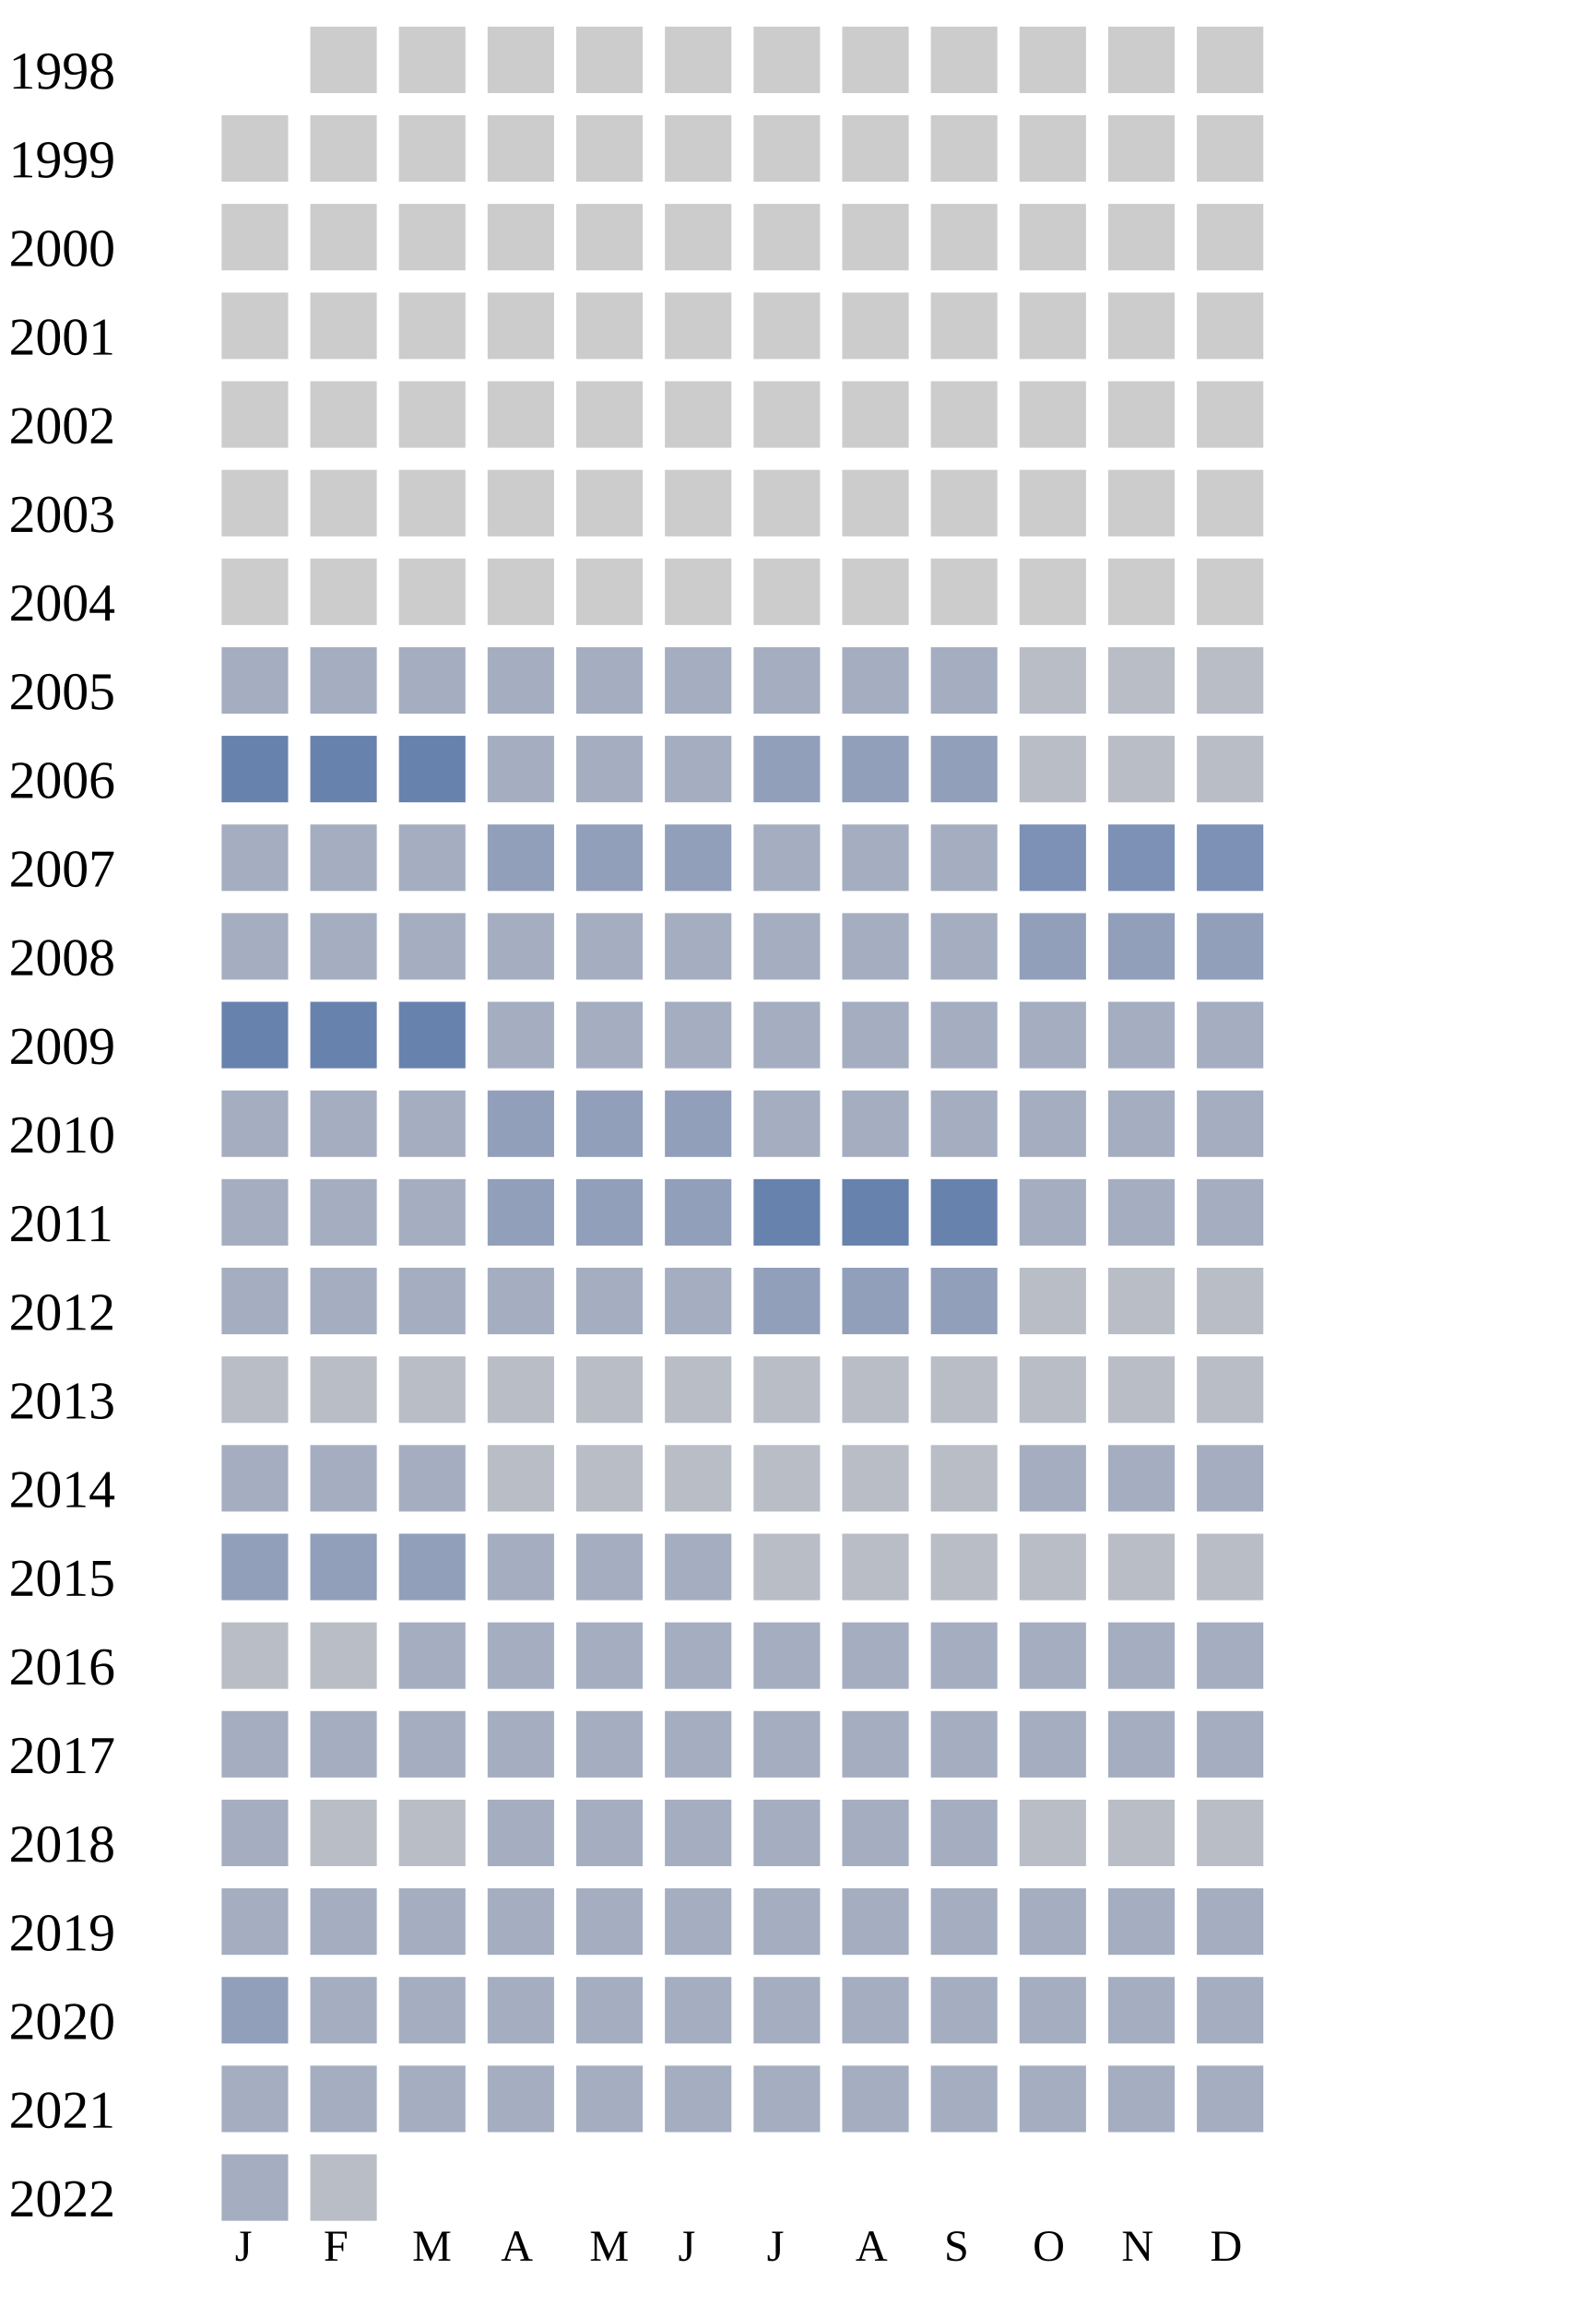
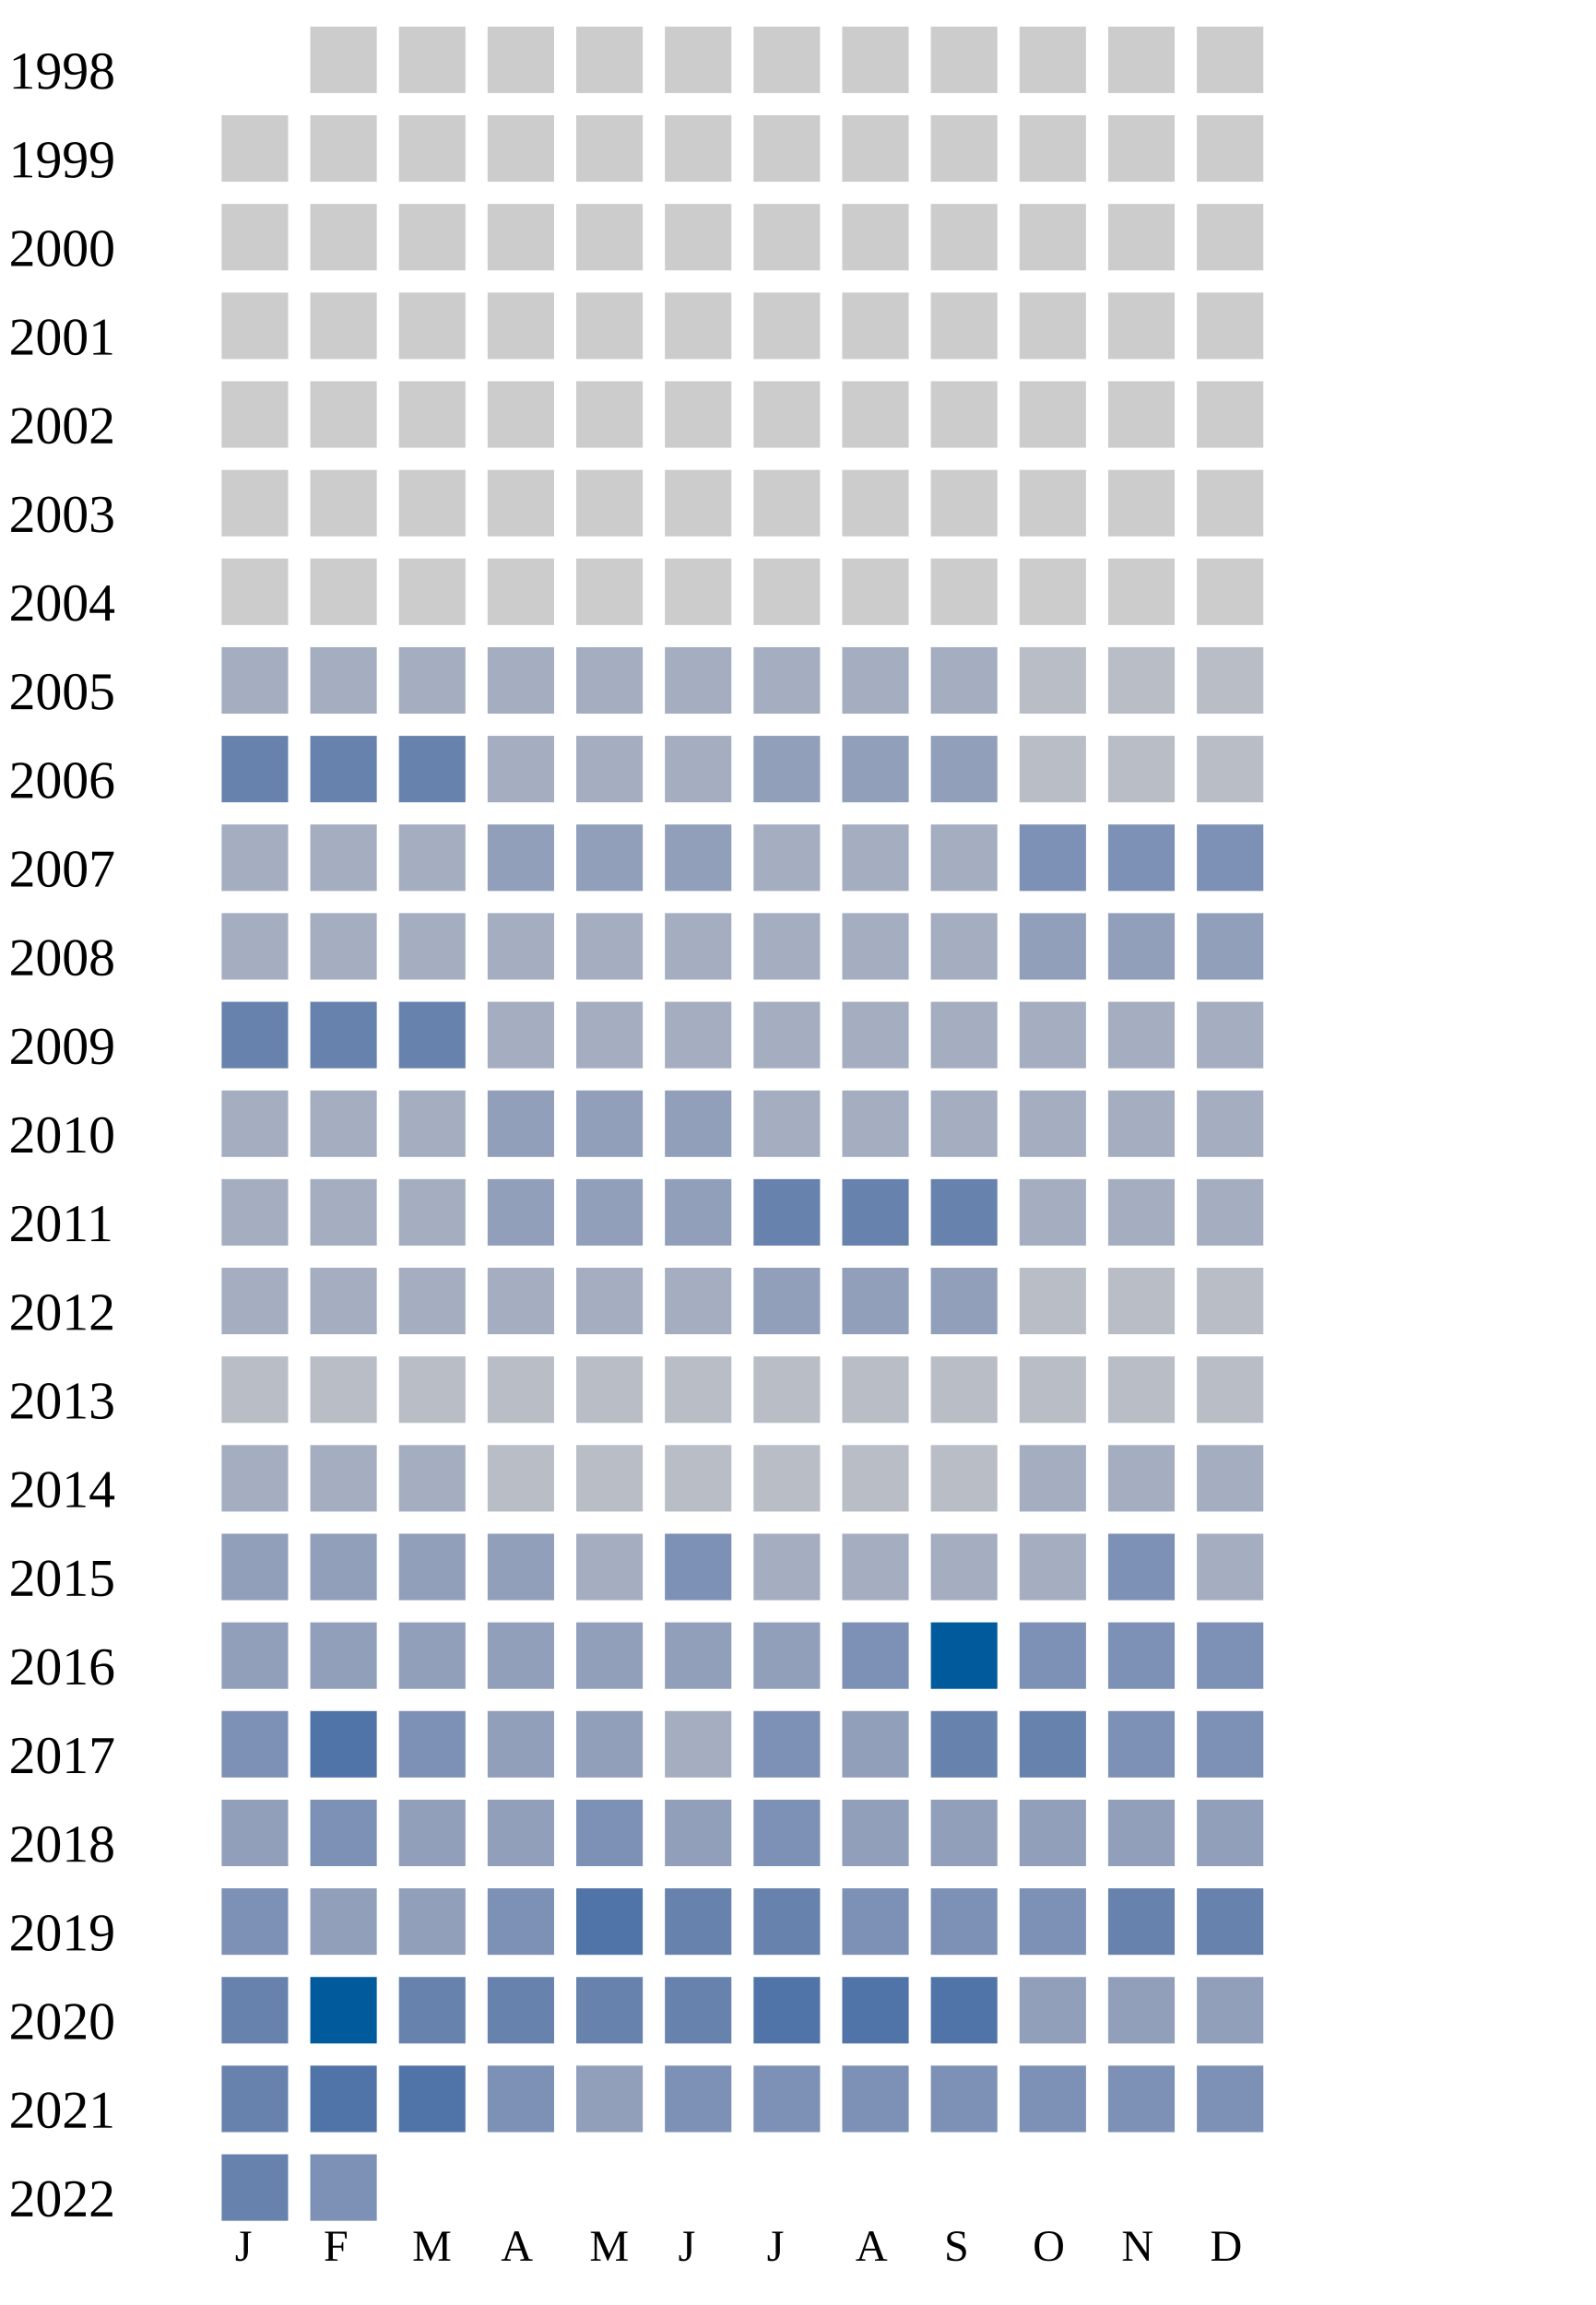
<svg xmlns="http://www.w3.org/2000/svg" width="360" height="520">
  <g transform="translate(0 0)">
    <text x="2" y="20">1998</text>
    <rect x="70" y="6" width="15" height="15" fill="#cccccc" />
    <rect x="90" y="6" width="15" height="15" fill="#cccccc" />
    <rect x="110" y="6" width="15" height="15" fill="#cccccc" />
    <rect x="130" y="6" width="15" height="15" fill="#cccccc" />
    <rect x="150" y="6" width="15" height="15" fill="#cccccc" />
    <rect x="170" y="6" width="15" height="15" fill="#cccccc" />
    <rect x="190" y="6" width="15" height="15" fill="#cccccc" />
    <rect x="210" y="6" width="15" height="15" fill="#cccccc" />
    <rect x="230" y="6" width="15" height="15" fill="#cccccc" />
    <rect x="250" y="6" width="15" height="15" fill="#cccccc" />
    <rect x="270" y="6" width="15" height="15" fill="#cccccc" />
  </g>
  <g transform="translate(0 20)">
    <text x="2" y="20">1999</text>
    <rect x="50" y="6" width="15" height="15" fill="#cccccc" />
    <rect x="70" y="6" width="15" height="15" fill="#cccccc" />
    <rect x="90" y="6" width="15" height="15" fill="#cccccc" />
    <rect x="110" y="6" width="15" height="15" fill="#cccccc" />
    <rect x="130" y="6" width="15" height="15" fill="#cccccc" />
    <rect x="150" y="6" width="15" height="15" fill="#cccccc" />
    <rect x="170" y="6" width="15" height="15" fill="#cccccc" />
    <rect x="190" y="6" width="15" height="15" fill="#cccccc" />
    <rect x="210" y="6" width="15" height="15" fill="#cccccc" />
    <rect x="230" y="6" width="15" height="15" fill="#cccccc" />
    <rect x="250" y="6" width="15" height="15" fill="#cccccc" />
    <rect x="270" y="6" width="15" height="15" fill="#cccccc" />
  </g>
  <g transform="translate(0 40)">
    <text x="2" y="20">2000</text>
    <rect x="50" y="6" width="15" height="15" fill="#cccccc" />
    <rect x="70" y="6" width="15" height="15" fill="#cccccc" />
    <rect x="90" y="6" width="15" height="15" fill="#cccccc" />
    <rect x="110" y="6" width="15" height="15" fill="#cccccc" />
    <rect x="130" y="6" width="15" height="15" fill="#cccccc" />
    <rect x="150" y="6" width="15" height="15" fill="#cccccc" />
    <rect x="170" y="6" width="15" height="15" fill="#cccccc" />
    <rect x="190" y="6" width="15" height="15" fill="#cccccc" />
    <rect x="210" y="6" width="15" height="15" fill="#cccccc" />
    <rect x="230" y="6" width="15" height="15" fill="#cccccc" />
    <rect x="250" y="6" width="15" height="15" fill="#cccccc" />
    <rect x="270" y="6" width="15" height="15" fill="#cccccc" />
  </g>
  <g transform="translate(0 60)">
    <text x="2" y="20">2001</text>
    <rect x="50" y="6" width="15" height="15" fill="#cccccc" />
    <rect x="70" y="6" width="15" height="15" fill="#cccccc" />
    <rect x="90" y="6" width="15" height="15" fill="#cccccc" />
    <rect x="110" y="6" width="15" height="15" fill="#cccccc" />
    <rect x="130" y="6" width="15" height="15" fill="#cccccc" />
    <rect x="150" y="6" width="15" height="15" fill="#cccccc" />
    <rect x="170" y="6" width="15" height="15" fill="#cccccc" />
    <rect x="190" y="6" width="15" height="15" fill="#cccccc" />
    <rect x="210" y="6" width="15" height="15" fill="#cccccc" />
    <rect x="230" y="6" width="15" height="15" fill="#cccccc" />
    <rect x="250" y="6" width="15" height="15" fill="#cccccc" />
    <rect x="270" y="6" width="15" height="15" fill="#cccccc" />
  </g>
  <g transform="translate(0 80)">
    <text x="2" y="20">2002</text>
    <rect x="50" y="6" width="15" height="15" fill="#cccccc" />
    <rect x="70" y="6" width="15" height="15" fill="#cccccc" />
    <rect x="90" y="6" width="15" height="15" fill="#cccccc" />
    <rect x="110" y="6" width="15" height="15" fill="#cccccc" />
    <rect x="130" y="6" width="15" height="15" fill="#cccccc" />
    <rect x="150" y="6" width="15" height="15" fill="#cccccc" />
    <rect x="170" y="6" width="15" height="15" fill="#cccccc" />
    <rect x="190" y="6" width="15" height="15" fill="#cccccc" />
    <rect x="210" y="6" width="15" height="15" fill="#cccccc" />
    <rect x="230" y="6" width="15" height="15" fill="#cccccc" />
    <rect x="250" y="6" width="15" height="15" fill="#cccccc" />
    <rect x="270" y="6" width="15" height="15" fill="#cccccc" />
  </g>
  <g transform="translate(0 100)">
    <text x="2" y="20">2003</text>
    <rect x="50" y="6" width="15" height="15" fill="#cccccc" />
    <rect x="70" y="6" width="15" height="15" fill="#cccccc" />
    <rect x="90" y="6" width="15" height="15" fill="#cccccc" />
    <rect x="110" y="6" width="15" height="15" fill="#cccccc" />
    <rect x="130" y="6" width="15" height="15" fill="#cccccc" />
    <rect x="150" y="6" width="15" height="15" fill="#cccccc" />
    <rect x="170" y="6" width="15" height="15" fill="#cccccc" />
    <rect x="190" y="6" width="15" height="15" fill="#cccccc" />
    <rect x="210" y="6" width="15" height="15" fill="#cccccc" />
    <rect x="230" y="6" width="15" height="15" fill="#cccccc" />
    <rect x="250" y="6" width="15" height="15" fill="#cccccc" />
    <rect x="270" y="6" width="15" height="15" fill="#cccccc" />
  </g>
  <g transform="translate(0 120)">
    <text x="2" y="20">2004</text>
    <rect x="50" y="6" width="15" height="15" fill="#cccccc" />
    <rect x="70" y="6" width="15" height="15" fill="#cccccc" />
    <rect x="90" y="6" width="15" height="15" fill="#cccccc" />
    <rect x="110" y="6" width="15" height="15" fill="#cccccc" />
    <rect x="130" y="6" width="15" height="15" fill="#cccccc" />
    <rect x="150" y="6" width="15" height="15" fill="#cccccc" />
    <rect x="170" y="6" width="15" height="15" fill="#cccccc" />
    <rect x="190" y="6" width="15" height="15" fill="#cccccc" />
    <rect x="210" y="6" width="15" height="15" fill="#cccccc" />
    <rect x="230" y="6" width="15" height="15" fill="#cccccc" />
    <rect x="250" y="6" width="15" height="15" fill="#cccccc" />
    <rect x="270" y="6" width="15" height="15" fill="#cccccc" />
  </g>
  <g transform="translate(0 140)">
    <text x="2" y="20">2005</text>
    <rect x="50" y="6" width="15" height="15" fill="#a5aec0" />
    <rect x="70" y="6" width="15" height="15" fill="#a5aec0" />
    <rect x="90" y="6" width="15" height="15" fill="#a5aec0" />
    <rect x="110" y="6" width="15" height="15" fill="#a5aec0" />
    <rect x="130" y="6" width="15" height="15" fill="#a5aec0" />
    <rect x="150" y="6" width="15" height="15" fill="#a5aec0" />
    <rect x="170" y="6" width="15" height="15" fill="#a5aec0" />
    <rect x="190" y="6" width="15" height="15" fill="#a5aec0" />
    <rect x="210" y="6" width="15" height="15" fill="#a5aec0" />
    <rect x="230" y="6" width="15" height="15" fill="#b9bdc6" />
    <rect x="250" y="6" width="15" height="15" fill="#b9bdc6" />
    <rect x="270" y="6" width="15" height="15" fill="#b9bdc6" />
  </g>
  <g transform="translate(0 160)">
    <text x="2" y="20">2006</text>
    <rect x="50" y="6" width="15" height="15" fill="#6882ae" />
    <rect x="70" y="6" width="15" height="15" fill="#6882ae" />
    <rect x="90" y="6" width="15" height="15" fill="#6882ae" />
    <rect x="110" y="6" width="15" height="15" fill="#a5aec0" />
    <rect x="130" y="6" width="15" height="15" fill="#a5aec0" />
    <rect x="150" y="6" width="15" height="15" fill="#a5aec0" />
    <rect x="170" y="6" width="15" height="15" fill="#919fba" />
    <rect x="190" y="6" width="15" height="15" fill="#919fba" />
    <rect x="210" y="6" width="15" height="15" fill="#919fba" />
    <rect x="230" y="6" width="15" height="15" fill="#b9bdc6" />
    <rect x="250" y="6" width="15" height="15" fill="#b9bdc6" />
    <rect x="270" y="6" width="15" height="15" fill="#b9bdc6" />
  </g>
  <g transform="translate(0 180)">
    <text x="2" y="20">2007</text>
    <rect x="50" y="6" width="15" height="15" fill="#a5aec0" />
    <rect x="70" y="6" width="15" height="15" fill="#a5aec0" />
    <rect x="90" y="6" width="15" height="15" fill="#a5aec0" />
    <rect x="110" y="6" width="15" height="15" fill="#919fba" />
    <rect x="130" y="6" width="15" height="15" fill="#919fba" />
    <rect x="150" y="6" width="15" height="15" fill="#919fba" />
    <rect x="170" y="6" width="15" height="15" fill="#a5aec0" />
    <rect x="190" y="6" width="15" height="15" fill="#a5aec0" />
    <rect x="210" y="6" width="15" height="15" fill="#a5aec0" />
    <rect x="230" y="6" width="15" height="15" fill="#7d90b5" />
    <rect x="250" y="6" width="15" height="15" fill="#7d90b5" />
    <rect x="270" y="6" width="15" height="15" fill="#7d90b5" />
  </g>
  <g transform="translate(0 200)">
    <text x="2" y="20">2008</text>
    <rect x="50" y="6" width="15" height="15" fill="#a5aec0" />
    <rect x="70" y="6" width="15" height="15" fill="#a5aec0" />
    <rect x="90" y="6" width="15" height="15" fill="#a5aec0" />
    <rect x="110" y="6" width="15" height="15" fill="#a5aec0" />
    <rect x="130" y="6" width="15" height="15" fill="#a5aec0" />
    <rect x="150" y="6" width="15" height="15" fill="#a5aec0" />
    <rect x="170" y="6" width="15" height="15" fill="#a5aec0" />
    <rect x="190" y="6" width="15" height="15" fill="#a5aec0" />
    <rect x="210" y="6" width="15" height="15" fill="#a5aec0" />
    <rect x="230" y="6" width="15" height="15" fill="#919fba" />
    <rect x="250" y="6" width="15" height="15" fill="#919fba" />
    <rect x="270" y="6" width="15" height="15" fill="#919fba" />
  </g>
  <g transform="translate(0 220)">
    <text x="2" y="20">2009</text>
    <rect x="50" y="6" width="15" height="15" fill="#6882ae" />
    <rect x="70" y="6" width="15" height="15" fill="#6882ae" />
    <rect x="90" y="6" width="15" height="15" fill="#6882ae" />
    <rect x="110" y="6" width="15" height="15" fill="#a5aec0" />
    <rect x="130" y="6" width="15" height="15" fill="#a5aec0" />
    <rect x="150" y="6" width="15" height="15" fill="#a5aec0" />
    <rect x="170" y="6" width="15" height="15" fill="#a5aec0" />
    <rect x="190" y="6" width="15" height="15" fill="#a5aec0" />
    <rect x="210" y="6" width="15" height="15" fill="#a5aec0" />
    <rect x="230" y="6" width="15" height="15" fill="#a5aec0" />
    <rect x="250" y="6" width="15" height="15" fill="#a5aec0" />
    <rect x="270" y="6" width="15" height="15" fill="#a5aec0" />
  </g>
  <g transform="translate(0 240)">
    <text x="2" y="20">2010</text>
    <rect x="50" y="6" width="15" height="15" fill="#a5aec0" />
    <rect x="70" y="6" width="15" height="15" fill="#a5aec0" />
    <rect x="90" y="6" width="15" height="15" fill="#a5aec0" />
    <rect x="110" y="6" width="15" height="15" fill="#919fba" />
    <rect x="130" y="6" width="15" height="15" fill="#919fba" />
    <rect x="150" y="6" width="15" height="15" fill="#919fba" />
    <rect x="170" y="6" width="15" height="15" fill="#a5aec0" />
    <rect x="190" y="6" width="15" height="15" fill="#a5aec0" />
    <rect x="210" y="6" width="15" height="15" fill="#a5aec0" />
    <rect x="230" y="6" width="15" height="15" fill="#a5aec0" />
    <rect x="250" y="6" width="15" height="15" fill="#a5aec0" />
    <rect x="270" y="6" width="15" height="15" fill="#a5aec0" />
  </g>
  <g transform="translate(0 260)">
    <text x="2" y="20">2011</text>
    <rect x="50" y="6" width="15" height="15" fill="#a5aec0" />
    <rect x="70" y="6" width="15" height="15" fill="#a5aec0" />
    <rect x="90" y="6" width="15" height="15" fill="#a5aec0" />
    <rect x="110" y="6" width="15" height="15" fill="#919fba" />
    <rect x="130" y="6" width="15" height="15" fill="#919fba" />
    <rect x="150" y="6" width="15" height="15" fill="#919fba" />
    <rect x="170" y="6" width="15" height="15" fill="#6882ae" />
    <rect x="190" y="6" width="15" height="15" fill="#6882ae" />
    <rect x="210" y="6" width="15" height="15" fill="#6882ae" />
    <rect x="230" y="6" width="15" height="15" fill="#a5aec0" />
    <rect x="250" y="6" width="15" height="15" fill="#a5aec0" />
    <rect x="270" y="6" width="15" height="15" fill="#a5aec0" />
  </g>
  <g transform="translate(0 280)">
    <text x="2" y="20">2012</text>
    <rect x="50" y="6" width="15" height="15" fill="#a5aec0" />
    <rect x="70" y="6" width="15" height="15" fill="#a5aec0" />
    <rect x="90" y="6" width="15" height="15" fill="#a5aec0" />
    <rect x="110" y="6" width="15" height="15" fill="#a5aec0" />
    <rect x="130" y="6" width="15" height="15" fill="#a5aec0" />
    <rect x="150" y="6" width="15" height="15" fill="#a5aec0" />
    <rect x="170" y="6" width="15" height="15" fill="#919fba" />
    <rect x="190" y="6" width="15" height="15" fill="#919fba" />
    <rect x="210" y="6" width="15" height="15" fill="#919fba" />
    <rect x="230" y="6" width="15" height="15" fill="#b9bdc6" />
    <rect x="250" y="6" width="15" height="15" fill="#b9bdc6" />
    <rect x="270" y="6" width="15" height="15" fill="#b9bdc6" />
  </g>
  <g transform="translate(0 300)">
    <text x="2" y="20">2013</text>
    <rect x="50" y="6" width="15" height="15" fill="#b9bdc6" />
    <rect x="70" y="6" width="15" height="15" fill="#b9bdc6" />
    <rect x="90" y="6" width="15" height="15" fill="#b9bdc6" />
    <rect x="110" y="6" width="15" height="15" fill="#b9bdc6" />
    <rect x="130" y="6" width="15" height="15" fill="#b9bdc6" />
    <rect x="150" y="6" width="15" height="15" fill="#b9bdc6" />
    <rect x="170" y="6" width="15" height="15" fill="#b9bdc6" />
    <rect x="190" y="6" width="15" height="15" fill="#b9bdc6" />
    <rect x="210" y="6" width="15" height="15" fill="#b9bdc6" />
    <rect x="230" y="6" width="15" height="15" fill="#b9bdc6" />
    <rect x="250" y="6" width="15" height="15" fill="#b9bdc6" />
    <rect x="270" y="6" width="15" height="15" fill="#b9bdc6" />
  </g>
  <g transform="translate(0 320)">
    <text x="2" y="20">2014</text>
    <rect x="50" y="6" width="15" height="15" fill="#a5aec0" />
    <rect x="70" y="6" width="15" height="15" fill="#a5aec0" />
    <rect x="90" y="6" width="15" height="15" fill="#a5aec0" />
    <rect x="110" y="6" width="15" height="15" fill="#b9bdc6" />
    <rect x="130" y="6" width="15" height="15" fill="#b9bdc6" />
    <rect x="150" y="6" width="15" height="15" fill="#b9bdc6" />
    <rect x="170" y="6" width="15" height="15" fill="#b9bdc6" />
    <rect x="190" y="6" width="15" height="15" fill="#b9bdc6" />
    <rect x="210" y="6" width="15" height="15" fill="#b9bdc6" />
    <rect x="230" y="6" width="15" height="15" fill="#a5aec0" />
    <rect x="250" y="6" width="15" height="15" fill="#a5aec0" />
    <rect x="270" y="6" width="15" height="15" fill="#a5aec0" />
  </g>
  <g transform="translate(0 340)">
    <text x="2" y="20">2015</text>
    <rect x="50" y="6" width="15" height="15" fill="#919fba" />
    <rect x="70" y="6" width="15" height="15" fill="#919fba" />
    <rect x="90" y="6" width="15" height="15" fill="#919fba" />
-     <rect x="110" y="6" width="15" height="15" fill="#a5aec0" />
-     <rect x="130" y="6" width="15" height="15" fill="#a5aec0" />
-     <rect x="150" y="6" width="15" height="15" fill="#a5aec0" />
-     <rect x="170" y="6" width="15" height="15" fill="#b9bdc6" />
-     <rect x="190" y="6" width="15" height="15" fill="#b9bdc6" />
-     <rect x="210" y="6" width="15" height="15" fill="#b9bdc6" />
-     <rect x="230" y="6" width="15" height="15" fill="#b9bdc6" />
-     <rect x="250" y="6" width="15" height="15" fill="#b9bdc6" />
-     <rect x="270" y="6" width="15" height="15" fill="#b9bdc6" />
+     <rect x="110" y="6" width="15" height="15" fill="#919fba" />
+     <rect x="130" y="6" width="15" height="15" fill="#a5aec0" />
+     <rect x="150" y="6" width="15" height="15" fill="#7d90b5" />
+     <rect x="170" y="6" width="15" height="15" fill="#a5aec0" />
+     <rect x="190" y="6" width="15" height="15" fill="#a5aec0" />
+     <rect x="210" y="6" width="15" height="15" fill="#a5aec0" />
+     <rect x="230" y="6" width="15" height="15" fill="#a5aec0" />
+     <rect x="250" y="6" width="15" height="15" fill="#7d90b5" />
+     <rect x="270" y="6" width="15" height="15" fill="#a5aec0" />
  </g>
  <g transform="translate(0 360)">
    <text x="2" y="20">2016</text>
-     <rect x="50" y="6" width="15" height="15" fill="#b9bdc6" />
-     <rect x="70" y="6" width="15" height="15" fill="#b9bdc6" />
-     <rect x="90" y="6" width="15" height="15" fill="#a5aec0" />
-     <rect x="110" y="6" width="15" height="15" fill="#a5aec0" />
-     <rect x="130" y="6" width="15" height="15" fill="#a5aec0" />
-     <rect x="150" y="6" width="15" height="15" fill="#a5aec0" />
-     <rect x="170" y="6" width="15" height="15" fill="#a5aec0" />
-     <rect x="190" y="6" width="15" height="15" fill="#a5aec0" />
-     <rect x="210" y="6" width="15" height="15" fill="#a5aec0" />
-     <rect x="230" y="6" width="15" height="15" fill="#a5aec0" />
-     <rect x="250" y="6" width="15" height="15" fill="#a5aec0" />
-     <rect x="270" y="6" width="15" height="15" fill="#a5aec0" />
+     <rect x="50" y="6" width="15" height="15" fill="#919fba" />
+     <rect x="70" y="6" width="15" height="15" fill="#919fba" />
+     <rect x="90" y="6" width="15" height="15" fill="#919fba" />
+     <rect x="110" y="6" width="15" height="15" fill="#919fba" />
+     <rect x="130" y="6" width="15" height="15" fill="#919fba" />
+     <rect x="150" y="6" width="15" height="15" fill="#919fba" />
+     <rect x="170" y="6" width="15" height="15" fill="#919fba" />
+     <rect x="190" y="6" width="15" height="15" fill="#7d90b5" />
+     <rect x="210" y="6" width="15" height="15" fill="#005a9c" />
+     <rect x="230" y="6" width="15" height="15" fill="#7d90b5" />
+     <rect x="250" y="6" width="15" height="15" fill="#7d90b5" />
+     <rect x="270" y="6" width="15" height="15" fill="#7d90b5" />
  </g>
  <g transform="translate(0 380)">
    <text x="2" y="20">2017</text>
-     <rect x="50" y="6" width="15" height="15" fill="#a5aec0" />
-     <rect x="70" y="6" width="15" height="15" fill="#a5aec0" />
-     <rect x="90" y="6" width="15" height="15" fill="#a5aec0" />
-     <rect x="110" y="6" width="15" height="15" fill="#a5aec0" />
-     <rect x="130" y="6" width="15" height="15" fill="#a5aec0" />
-     <rect x="150" y="6" width="15" height="15" fill="#a5aec0" />
-     <rect x="170" y="6" width="15" height="15" fill="#a5aec0" />
-     <rect x="190" y="6" width="15" height="15" fill="#a5aec0" />
-     <rect x="210" y="6" width="15" height="15" fill="#a5aec0" />
-     <rect x="230" y="6" width="15" height="15" fill="#a5aec0" />
-     <rect x="250" y="6" width="15" height="15" fill="#a5aec0" />
-     <rect x="270" y="6" width="15" height="15" fill="#a5aec0" />
+     <rect x="50" y="6" width="15" height="15" fill="#7d90b5" />
+     <rect x="70" y="6" width="15" height="15" fill="#5174a8" />
+     <rect x="90" y="6" width="15" height="15" fill="#7d90b5" />
+     <rect x="110" y="6" width="15" height="15" fill="#919fba" />
+     <rect x="130" y="6" width="15" height="15" fill="#919fba" />
+     <rect x="150" y="6" width="15" height="15" fill="#a5aec0" />
+     <rect x="170" y="6" width="15" height="15" fill="#7d90b5" />
+     <rect x="190" y="6" width="15" height="15" fill="#919fba" />
+     <rect x="210" y="6" width="15" height="15" fill="#6882ae" />
+     <rect x="230" y="6" width="15" height="15" fill="#6882ae" />
+     <rect x="250" y="6" width="15" height="15" fill="#7d90b5" />
+     <rect x="270" y="6" width="15" height="15" fill="#7d90b5" />
  </g>
  <g transform="translate(0 400)">
    <text x="2" y="20">2018</text>
-     <rect x="50" y="6" width="15" height="15" fill="#a5aec0" />
-     <rect x="70" y="6" width="15" height="15" fill="#b9bdc6" />
-     <rect x="90" y="6" width="15" height="15" fill="#b9bdc6" />
-     <rect x="110" y="6" width="15" height="15" fill="#a5aec0" />
-     <rect x="130" y="6" width="15" height="15" fill="#a5aec0" />
-     <rect x="150" y="6" width="15" height="15" fill="#a5aec0" />
-     <rect x="170" y="6" width="15" height="15" fill="#a5aec0" />
-     <rect x="190" y="6" width="15" height="15" fill="#a5aec0" />
-     <rect x="210" y="6" width="15" height="15" fill="#a5aec0" />
-     <rect x="230" y="6" width="15" height="15" fill="#b9bdc6" />
-     <rect x="250" y="6" width="15" height="15" fill="#b9bdc6" />
-     <rect x="270" y="6" width="15" height="15" fill="#b9bdc6" />
+     <rect x="50" y="6" width="15" height="15" fill="#919fba" />
+     <rect x="70" y="6" width="15" height="15" fill="#7d90b5" />
+     <rect x="90" y="6" width="15" height="15" fill="#919fba" />
+     <rect x="110" y="6" width="15" height="15" fill="#919fba" />
+     <rect x="130" y="6" width="15" height="15" fill="#7d90b5" />
+     <rect x="150" y="6" width="15" height="15" fill="#919fba" />
+     <rect x="170" y="6" width="15" height="15" fill="#7d90b5" />
+     <rect x="190" y="6" width="15" height="15" fill="#919fba" />
+     <rect x="210" y="6" width="15" height="15" fill="#919fba" />
+     <rect x="230" y="6" width="15" height="15" fill="#919fba" />
+     <rect x="250" y="6" width="15" height="15" fill="#919fba" />
+     <rect x="270" y="6" width="15" height="15" fill="#919fba" />
  </g>
  <g transform="translate(0 420)">
    <text x="2" y="20">2019</text>
-     <rect x="50" y="6" width="15" height="15" fill="#a5aec0" />
-     <rect x="70" y="6" width="15" height="15" fill="#a5aec0" />
-     <rect x="90" y="6" width="15" height="15" fill="#a5aec0" />
-     <rect x="110" y="6" width="15" height="15" fill="#a5aec0" />
-     <rect x="130" y="6" width="15" height="15" fill="#a5aec0" />
-     <rect x="150" y="6" width="15" height="15" fill="#a5aec0" />
-     <rect x="170" y="6" width="15" height="15" fill="#a5aec0" />
-     <rect x="190" y="6" width="15" height="15" fill="#a5aec0" />
-     <rect x="210" y="6" width="15" height="15" fill="#a5aec0" />
-     <rect x="230" y="6" width="15" height="15" fill="#a5aec0" />
-     <rect x="250" y="6" width="15" height="15" fill="#a5aec0" />
-     <rect x="270" y="6" width="15" height="15" fill="#a5aec0" />
+     <rect x="50" y="6" width="15" height="15" fill="#7d90b5" />
+     <rect x="70" y="6" width="15" height="15" fill="#919fba" />
+     <rect x="90" y="6" width="15" height="15" fill="#919fba" />
+     <rect x="110" y="6" width="15" height="15" fill="#7d90b5" />
+     <rect x="130" y="6" width="15" height="15" fill="#5174a8" />
+     <rect x="150" y="6" width="15" height="15" fill="#6882ae" />
+     <rect x="170" y="6" width="15" height="15" fill="#6882ae" />
+     <rect x="190" y="6" width="15" height="15" fill="#7d90b5" />
+     <rect x="210" y="6" width="15" height="15" fill="#7d90b5" />
+     <rect x="230" y="6" width="15" height="15" fill="#7d90b5" />
+     <rect x="250" y="6" width="15" height="15" fill="#6882ae" />
+     <rect x="270" y="6" width="15" height="15" fill="#6882ae" />
  </g>
  <g transform="translate(0 440)">
    <text x="2" y="20">2020</text>
-     <rect x="50" y="6" width="15" height="15" fill="#919fba" />
-     <rect x="70" y="6" width="15" height="15" fill="#a5aec0" />
-     <rect x="90" y="6" width="15" height="15" fill="#a5aec0" />
-     <rect x="110" y="6" width="15" height="15" fill="#a5aec0" />
-     <rect x="130" y="6" width="15" height="15" fill="#a5aec0" />
-     <rect x="150" y="6" width="15" height="15" fill="#a5aec0" />
-     <rect x="170" y="6" width="15" height="15" fill="#a5aec0" />
-     <rect x="190" y="6" width="15" height="15" fill="#a5aec0" />
-     <rect x="210" y="6" width="15" height="15" fill="#a5aec0" />
-     <rect x="230" y="6" width="15" height="15" fill="#a5aec0" />
-     <rect x="250" y="6" width="15" height="15" fill="#a5aec0" />
-     <rect x="270" y="6" width="15" height="15" fill="#a5aec0" />
+     <rect x="50" y="6" width="15" height="15" fill="#6882ae" />
+     <rect x="70" y="6" width="15" height="15" fill="#005a9c" />
+     <rect x="90" y="6" width="15" height="15" fill="#6882ae" />
+     <rect x="110" y="6" width="15" height="15" fill="#6882ae" />
+     <rect x="130" y="6" width="15" height="15" fill="#6882ae" />
+     <rect x="150" y="6" width="15" height="15" fill="#6882ae" />
+     <rect x="170" y="6" width="15" height="15" fill="#5174a8" />
+     <rect x="190" y="6" width="15" height="15" fill="#5174a8" />
+     <rect x="210" y="6" width="15" height="15" fill="#5174a8" />
+     <rect x="230" y="6" width="15" height="15" fill="#919fba" />
+     <rect x="250" y="6" width="15" height="15" fill="#919fba" />
+     <rect x="270" y="6" width="15" height="15" fill="#919fba" />
  </g>
  <g transform="translate(0 460)">
    <text x="2" y="20">2021</text>
-     <rect x="50" y="6" width="15" height="15" fill="#a5aec0" />
-     <rect x="70" y="6" width="15" height="15" fill="#a5aec0" />
-     <rect x="90" y="6" width="15" height="15" fill="#a5aec0" />
-     <rect x="110" y="6" width="15" height="15" fill="#a5aec0" />
-     <rect x="130" y="6" width="15" height="15" fill="#a5aec0" />
-     <rect x="150" y="6" width="15" height="15" fill="#a5aec0" />
-     <rect x="170" y="6" width="15" height="15" fill="#a5aec0" />
-     <rect x="190" y="6" width="15" height="15" fill="#a5aec0" />
-     <rect x="210" y="6" width="15" height="15" fill="#a5aec0" />
-     <rect x="230" y="6" width="15" height="15" fill="#a5aec0" />
-     <rect x="250" y="6" width="15" height="15" fill="#a5aec0" />
-     <rect x="270" y="6" width="15" height="15" fill="#a5aec0" />
+     <rect x="50" y="6" width="15" height="15" fill="#6882ae" />
+     <rect x="70" y="6" width="15" height="15" fill="#5174a8" />
+     <rect x="90" y="6" width="15" height="15" fill="#5174a8" />
+     <rect x="110" y="6" width="15" height="15" fill="#7d90b5" />
+     <rect x="130" y="6" width="15" height="15" fill="#919fba" />
+     <rect x="150" y="6" width="15" height="15" fill="#7d90b5" />
+     <rect x="170" y="6" width="15" height="15" fill="#7d90b5" />
+     <rect x="190" y="6" width="15" height="15" fill="#7d90b5" />
+     <rect x="210" y="6" width="15" height="15" fill="#7d90b5" />
+     <rect x="230" y="6" width="15" height="15" fill="#7d90b5" />
+     <rect x="250" y="6" width="15" height="15" fill="#7d90b5" />
+     <rect x="270" y="6" width="15" height="15" fill="#7d90b5" />
  </g>
  <g transform="translate(0 480)">
    <text x="2" y="20">2022</text>
-     <rect x="50" y="6" width="15" height="15" fill="#a5aec0" />
-     <rect x="70" y="6" width="15" height="15" fill="#b9bdc6" />
+     <rect x="50" y="6" width="15" height="15" fill="#6882ae" />
+     <rect x="70" y="6" width="15" height="15" fill="#7d90b5" />
  </g>
  <text style="font-size: 10px; text-align: center" x="53" y="510">J</text>
  <text style="font-size: 10px; text-align: center" x="73" y="510">F</text>
  <text style="font-size: 10px; text-align: center" x="93" y="510">M</text>
  <text style="font-size: 10px; text-align: center" x="113" y="510">A</text>
  <text style="font-size: 10px; text-align: center" x="133" y="510">M</text>
  <text style="font-size: 10px; text-align: center" x="153" y="510">J</text>
  <text style="font-size: 10px; text-align: center" x="173" y="510">J</text>
  <text style="font-size: 10px; text-align: center" x="193" y="510">A</text>
  <text style="font-size: 10px; text-align: center" x="213" y="510">S</text>
  <text style="font-size: 10px; text-align: center" x="233" y="510">O</text>
  <text style="font-size: 10px; text-align: center" x="253" y="510">N</text>
  <text style="font-size: 10px; text-align: center" x="273" y="510">D</text>
  <text style="font-size: 10px;" x="155" y="529">Less</text>
  <rect fill="#b9bdc6" width="10" height="10" x="180" y="520" />
  <rect fill="#919fba" width="10" height="10" x="195" y="520" />
  <rect fill="#6882ae" width="10" height="10" x="210" y="520" />
  <rect fill="#005a9c" width="10" height="10" x="225" y="520" />
  <text x="240" y="529" style="font-size: 10px;">More</text>
</svg>
